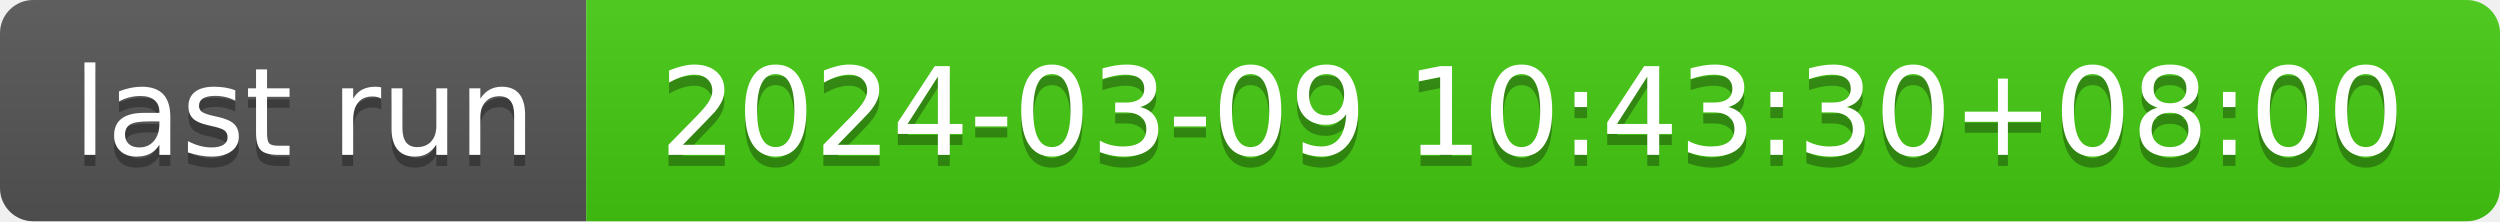
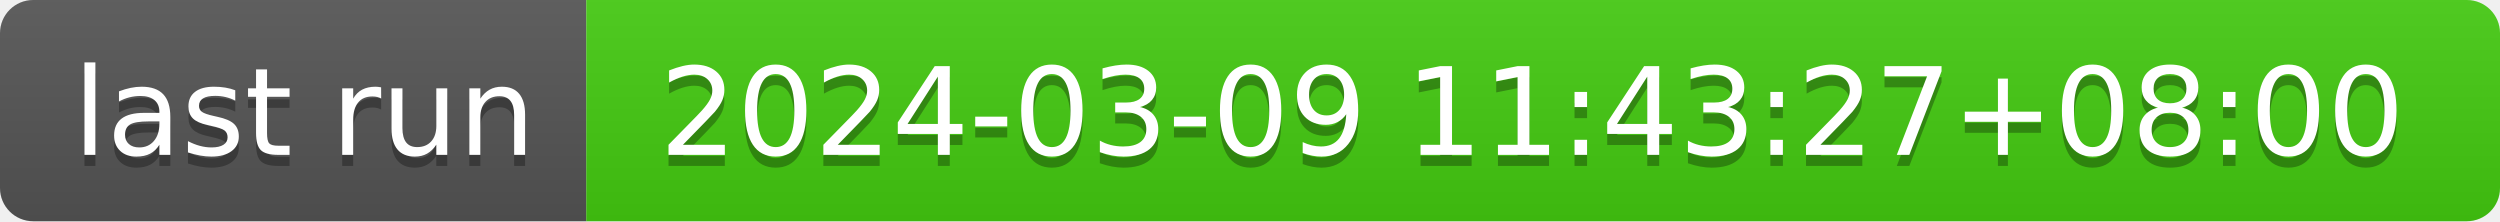
- <svg xmlns="http://www.w3.org/2000/svg" width="226" height="20" role="img" aria-label="last run: 2024-03-09 10:43:30+08:00">
+ <svg xmlns="http://www.w3.org/2000/svg" width="226" height="20" role="img" aria-label="last run: 2024-03-09 11:43:27+08:00">
  <linearGradient id="s" x2="0" y2="100%">
    <stop offset="0" stop-color="#bbb" stop-opacity=".1" />
    <stop offset="1" stop-opacity=".1" />
  </linearGradient>
  <clipPath id="r">
    <rect width="226" height="20" rx="3" fill="#fff" />
  </clipPath>
  <g clip-path="url(#r)">
    <rect width="53" height="20" fill="#555" />
    <rect x="53" width="173" height="20" fill="#4c1" />
    <rect width="226" height="20" fill="url(#s)" />
  </g>
  <g fill="#fff" text-anchor="middle" font-family="Verdana,Geneva,DejaVu Sans,sans-serif" text-rendering="geometricPrecision" font-size="110">
    <text aria-hidden="true" x="275" y="150" fill="#010101" fill-opacity=".3" transform="scale(.1)" textLength="430">last run</text>
    <text x="275" y="140" transform="scale(.1)" fill="#fff" textLength="430">last run</text>
-     <text aria-hidden="true" x="1385" y="150" fill="#010101" fill-opacity=".3" transform="scale(.1)" textLength="1630">2024-03-09 10:43:30+08:00</text>
-     <text x="1385" y="140" transform="scale(.1)" fill="#fff" textLength="1630">2024-03-09 10:43:30+08:00</text>
+     <text aria-hidden="true" x="1385" y="150" fill="#010101" fill-opacity=".3" transform="scale(.1)" textLength="1630">2024-03-09 11:43:27+08:00</text>
+     <text x="1385" y="140" transform="scale(.1)" fill="#fff" textLength="1630">2024-03-09 11:43:27+08:00</text>
  </g>
</svg>
